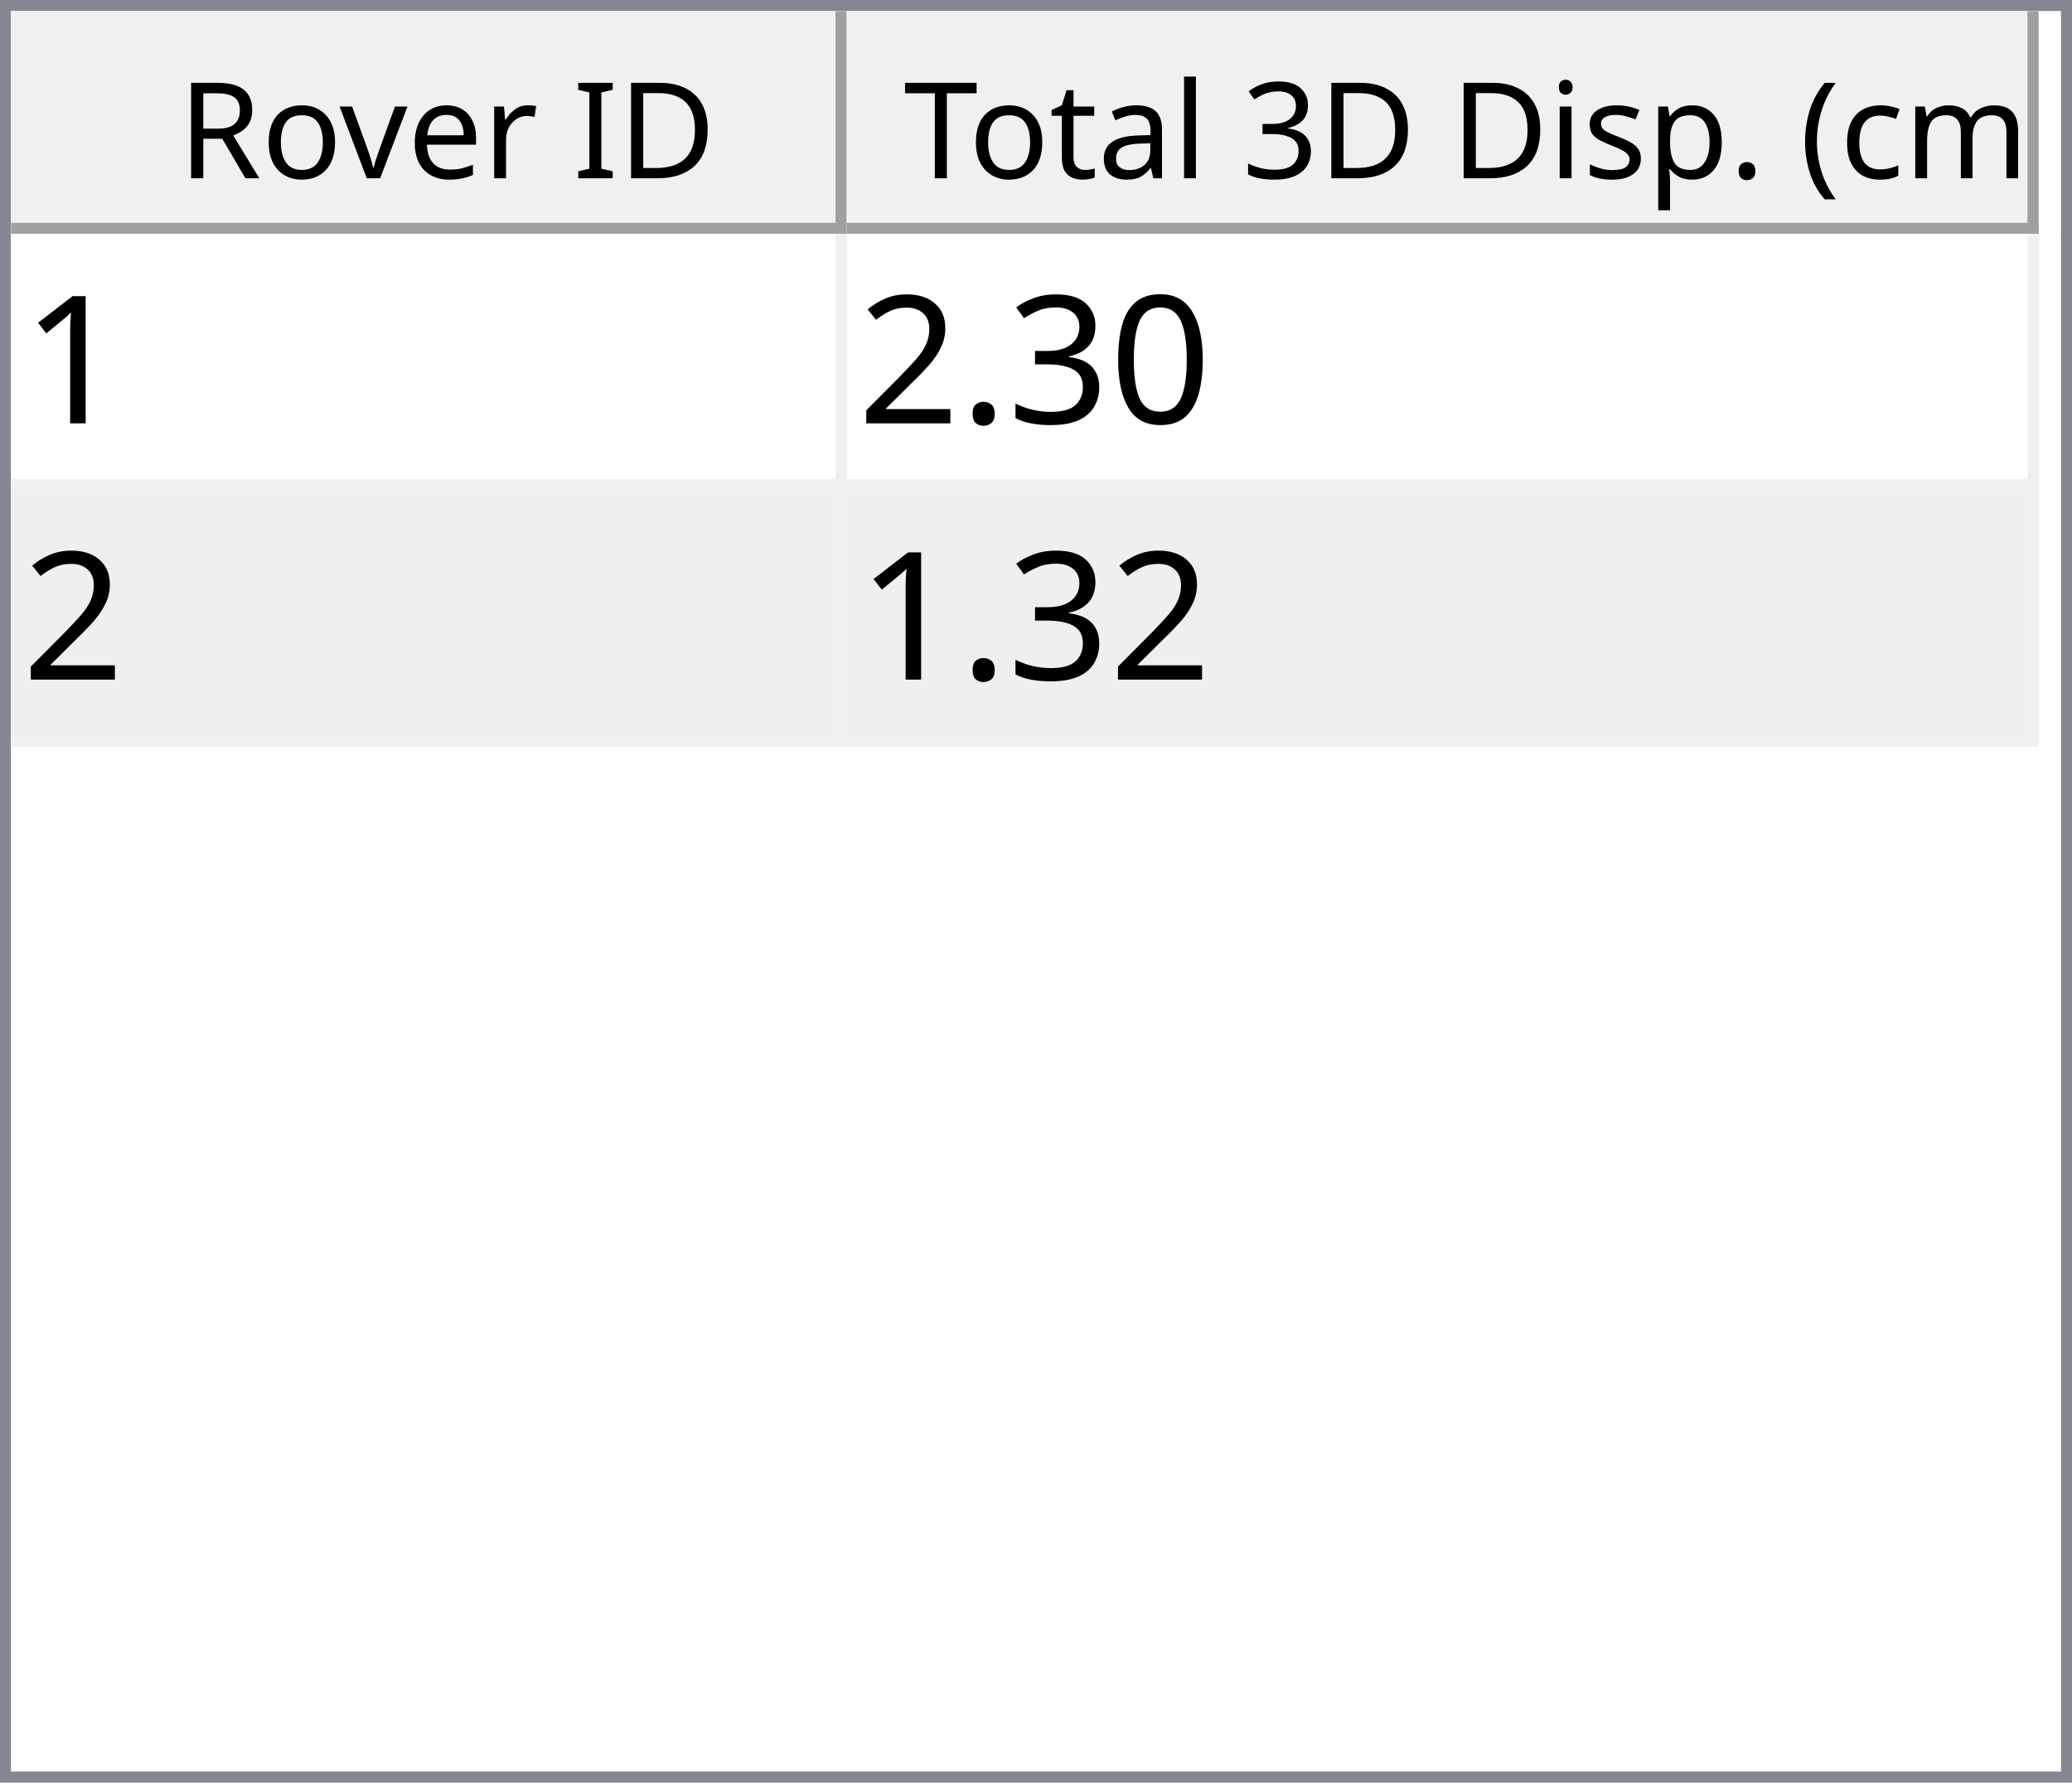
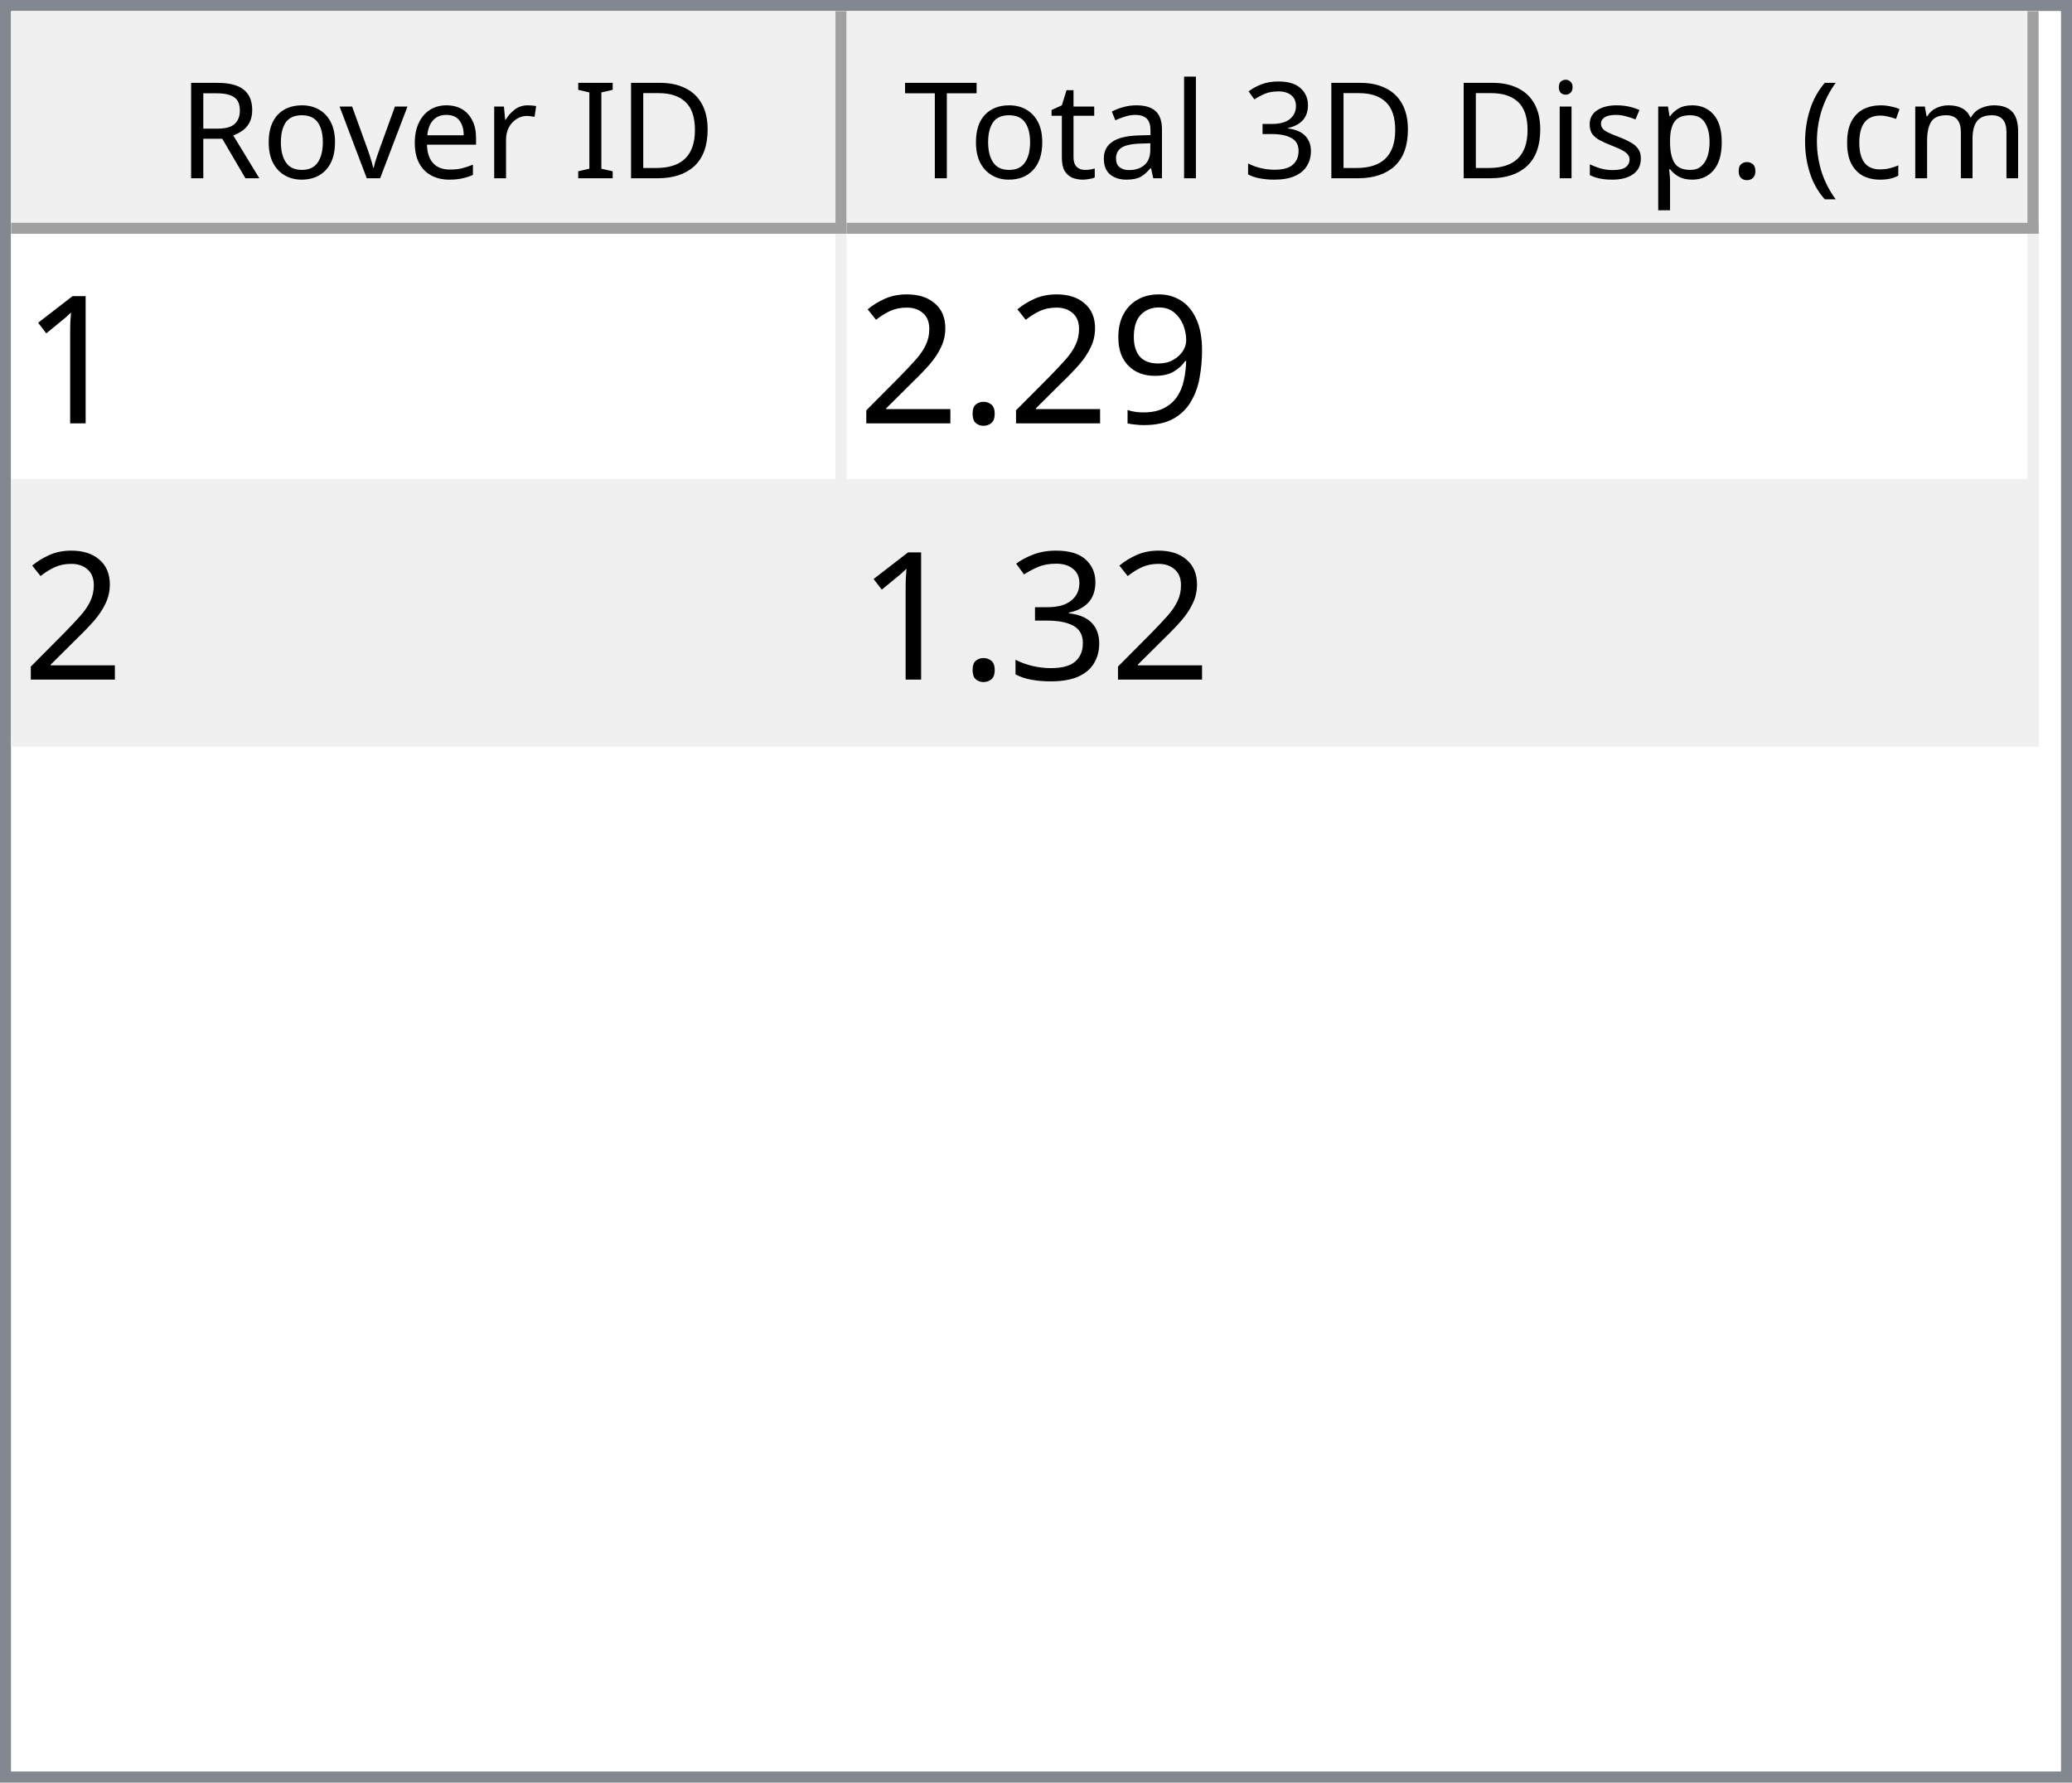
<svg xmlns="http://www.w3.org/2000/svg" style="fill-opacity:1; color-rendering:auto; color-interpolation:auto; text-rendering:auto; stroke:black; stroke-linecap:square; stroke-miterlimit:10; shape-rendering:auto; stroke-opacity:1; fill:black; stroke-dasharray:none; font-weight:normal; stroke-width:1; font-family:'Dialog'; font-style:normal; stroke-linejoin:miter; font-size:12px; stroke-dashoffset:0; image-rendering:auto;" width="186" height="160">
  <defs id="genericDefs" />
  <g>
    <defs id="defs1">
      <clipPath clipPathUnits="userSpaceOnUse" id="clipPath1">
        <path d="M0 0 L186 0 L186 160 L0 160 L0 0 Z" />
      </clipPath>
      <clipPath clipPathUnits="userSpaceOnUse" id="clipPath2">
        <path d="M0 0 L0 160 L186 160 L186 0 Z" />
      </clipPath>
      <clipPath clipPathUnits="userSpaceOnUse" id="clipPath3">
        <path d="M0 0 L0 20 L184 20 L184 0 Z" />
      </clipPath>
      <clipPath clipPathUnits="userSpaceOnUse" id="clipPath4">
        <path d="M0 0 L0 20 L75 20 L75 0 Z" />
      </clipPath>
      <clipPath clipPathUnits="userSpaceOnUse" id="clipPath5">
        <path d="M1 1 L1 19 L74 19 L74 1 Z" />
      </clipPath>
      <clipPath clipPathUnits="userSpaceOnUse" id="clipPath6">
        <path d="M0 0 L0 18 L73 18 L73 0 Z" />
      </clipPath>
      <clipPath clipPathUnits="userSpaceOnUse" id="clipPath7">
        <path d="M-0.5 -0.5 L-0.5 19.5 L74.5 19.5 L74.5 -0.5 Z" />
      </clipPath>
      <clipPath clipPathUnits="userSpaceOnUse" id="clipPath8">
        <path d="M0 0 L0 20 L107 20 L107 0 Z" />
      </clipPath>
      <clipPath clipPathUnits="userSpaceOnUse" id="clipPath9">
        <path d="M1 1 L1 19 L106 19 L106 1 Z" />
      </clipPath>
      <clipPath clipPathUnits="userSpaceOnUse" id="clipPath10">
        <path d="M0 0 L0 18 L105 18 L105 0 Z" />
      </clipPath>
      <clipPath clipPathUnits="userSpaceOnUse" id="clipPath11">
        <path d="M-0.5 -0.5 L-0.5 19.5 L106.5 19.5 L106.5 -0.5 Z" />
      </clipPath>
      <clipPath clipPathUnits="userSpaceOnUse" id="clipPath12">
        <path d="M0 0 L0 138 L184 138 L184 0 Z" />
      </clipPath>
      <clipPath clipPathUnits="userSpaceOnUse" id="clipPath13">
        <path d="M0 0 L0 46 L182 46 L182 0 Z" />
      </clipPath>
      <clipPath clipPathUnits="userSpaceOnUse" id="clipPath14">
        <path d="M-0.5 -0.5 L-0.5 45.5 L181.5 45.5 L181.5 -0.5 Z" />
      </clipPath>
      <clipPath clipPathUnits="userSpaceOnUse" id="clipPath15">
        <path d="M0 0 L0 22 L74 22 L74 0 Z" />
      </clipPath>
      <clipPath clipPathUnits="userSpaceOnUse" id="clipPath16">
        <path d="M0 0 L0 22 L106 22 L106 0 Z" />
      </clipPath>
      <font horiz-adv-x="64.551" id="font1">
        <font-face ascent="107.91" descent="25.098" units-per-em="100" style="font-style:normal; font-family:Segoe UI; font-weight:normal;" />
        <missing-glyph horiz-adv-x="64.551" d="M8.109 0 L8.109 68.266 L56.453 68.266 L56.453 0 L8.109 0 ZM15.328 7.234 L49.219 7.234 L49.219 61.031 L15.328 61.031 L15.328 7.234 Z" />
        <glyph unicode="D" horiz-adv-x="70.117" d="M9.188 0 L9.188 70.016 L28.516 70.016 Q65.531 70.016 65.531 35.891 Q65.531 19.672 55.25 9.836 Q44.969 0 27.734 0 L9.188 0 ZM17.391 62.594 L17.391 7.422 L27.828 7.422 Q41.609 7.422 49.273 14.797 Q56.938 22.172 56.938 35.688 Q56.938 62.594 28.328 62.594 L17.391 62.594 Z" />
        <glyph unicode="I" horiz-adv-x="26.611" d="M17.391 0 L9.188 0 L9.188 70.016 L17.391 70.016 L17.391 0 Z" />
        <glyph unicode=" " horiz-adv-x="27.393" d="" />
        <glyph unicode="r" horiz-adv-x="34.766" d="M34.188 41.891 Q32.078 43.5 28.125 43.5 Q23 43.5 19.555 38.672 Q16.109 33.844 16.109 25.484 L16.109 0 L8.109 0 L8.109 50 L16.109 50 L16.109 39.703 L16.312 39.703 Q18.016 44.969 21.531 47.922 Q25.047 50.875 29.391 50.875 Q32.516 50.875 34.188 50.203 L34.188 41.891 Z" />
        <glyph unicode="e" horiz-adv-x="52.295" d="M48.297 23 L12.984 23 Q13.188 14.656 17.484 10.109 Q21.781 5.562 29.297 5.562 Q37.75 5.562 44.828 11.141 L44.828 3.609 Q38.234 -1.172 27.391 -1.172 Q16.797 -1.172 10.742 5.641 Q4.688 12.453 4.688 24.812 Q4.688 36.469 11.305 43.82 Q17.922 51.172 27.734 51.172 Q37.547 51.172 42.922 44.828 Q48.297 38.484 48.297 27.203 L48.297 23 ZM40.094 29.781 Q40.047 36.719 36.75 40.578 Q33.453 44.438 27.594 44.438 Q21.922 44.438 17.969 40.383 Q14.016 36.328 13.094 29.781 L40.094 29.781 Z" />
        <glyph unicode="v" horiz-adv-x="47.9" d="M47.406 50 L27.484 0 L19.625 0 L0.688 50 L9.469 50 L22.172 13.672 Q23.578 9.672 23.922 6.688 L24.125 6.688 Q24.609 10.453 25.688 13.484 L38.969 50 L47.406 50 Z" />
        <glyph unicode="o" horiz-adv-x="58.594" d="M29 -1.172 Q17.922 -1.172 11.305 5.836 Q4.688 12.844 4.688 24.422 Q4.688 37.016 11.57 44.094 Q18.453 51.172 30.172 51.172 Q41.359 51.172 47.633 44.289 Q53.906 37.406 53.906 25.203 Q53.906 13.234 47.141 6.031 Q40.375 -1.172 29 -1.172 ZM29.594 44.438 Q21.875 44.438 17.383 39.188 Q12.891 33.938 12.891 24.703 Q12.891 15.828 17.43 10.695 Q21.969 5.562 29.594 5.562 Q37.359 5.562 41.531 10.594 Q45.703 15.625 45.703 24.906 Q45.703 34.281 41.531 39.359 Q37.359 44.438 29.594 44.438 Z" />
        <glyph unicode="R" horiz-adv-x="59.814" d="M59.375 0 L49.609 0 L37.891 19.625 Q36.281 22.359 34.766 24.289 Q33.25 26.219 31.664 27.438 Q30.078 28.656 28.25 29.219 Q26.422 29.781 24.125 29.781 L17.391 29.781 L17.391 0 L9.188 0 L9.188 70.016 L30.078 70.016 Q34.672 70.016 38.555 68.867 Q42.438 67.719 45.289 65.375 Q48.141 63.031 49.758 59.547 Q51.375 56.062 51.375 51.375 Q51.375 47.703 50.273 44.656 Q49.172 41.609 47.148 39.211 Q45.125 36.812 42.266 35.133 Q39.406 33.453 35.844 32.516 L35.844 32.328 Q37.594 31.547 38.891 30.547 Q40.188 29.547 41.359 28.18 Q42.531 26.812 43.68 25.078 Q44.828 23.344 46.234 21.047 L59.375 0 ZM17.391 62.594 L17.391 37.203 L28.516 37.203 Q31.594 37.203 34.203 38.133 Q36.812 39.062 38.719 40.797 Q40.625 42.531 41.703 45.047 Q42.781 47.562 42.781 50.688 Q42.781 56.297 39.141 59.445 Q35.5 62.594 28.609 62.594 L17.391 62.594 Z" />
        <glyph unicode=")" horiz-adv-x="30.176" d="M8.297 -15.922 L1.172 -15.922 Q16.406 2.344 16.406 26.812 Q16.406 51.469 1.078 70.016 L8.297 70.016 Q23.531 52.156 23.531 26.703 Q23.531 1.375 8.297 -15.922 Z" />
        <glyph unicode="m" horiz-adv-x="86.133" d="M79.109 0 L71.094 0 L71.094 28.719 Q71.094 37.016 68.531 40.727 Q65.969 44.438 59.906 44.438 Q54.781 44.438 51.195 39.75 Q47.609 35.062 47.609 28.516 L47.609 0 L39.594 0 L39.594 29.688 Q39.594 44.438 28.219 44.438 Q22.953 44.438 19.531 40.016 Q16.109 35.594 16.109 28.516 L16.109 0 L8.109 0 L8.109 50 L16.109 50 L16.109 42.094 L16.312 42.094 Q21.625 51.172 31.844 51.172 Q36.969 51.172 40.773 48.312 Q44.578 45.453 46 40.828 Q51.562 51.172 62.594 51.172 Q79.109 51.172 79.109 30.812 L79.109 0 Z" />
        <glyph unicode="c" horiz-adv-x="46.191" d="M42.188 2.297 Q36.422 -1.172 28.516 -1.172 Q17.828 -1.172 11.258 5.789 Q4.688 12.75 4.688 23.828 Q4.688 36.188 11.766 43.68 Q18.844 51.172 30.672 51.172 Q37.25 51.172 42.281 48.734 L42.281 40.531 Q36.719 44.438 30.375 44.438 Q22.703 44.438 17.797 38.945 Q12.891 33.453 12.891 24.516 Q12.891 15.719 17.508 10.641 Q22.125 5.562 29.891 5.562 Q36.422 5.562 42.188 9.906 L42.188 2.297 Z" />
        <glyph unicode="(" horiz-adv-x="30.176" d="M29.109 -15.922 L21.969 -15.922 Q6.844 1.375 6.844 26.703 Q6.844 52.156 21.969 70.016 L29.203 70.016 Q13.875 51.469 13.875 26.812 Q13.875 2.344 29.109 -15.922 Z" />
        <glyph unicode="." horiz-adv-x="21.68" d="M10.891 -1.078 Q8.641 -1.078 7.055 0.539 Q5.469 2.156 5.469 4.391 Q5.469 6.641 7.055 8.273 Q8.641 9.906 10.891 9.906 Q13.188 9.906 14.797 8.273 Q16.406 6.641 16.406 4.391 Q16.406 2.156 14.797 0.539 Q13.188 -1.078 10.891 -1.078 Z" />
        <glyph unicode="p" horiz-adv-x="58.789" d="M16.312 7.234 L16.109 7.234 L16.109 -23 L8.109 -23 L8.109 50 L16.109 50 L16.109 41.219 L16.312 41.219 Q22.219 51.172 33.594 51.172 Q43.266 51.172 48.688 44.461 Q54.109 37.75 54.109 26.469 Q54.109 13.922 48 6.375 Q41.891 -1.172 31.297 -1.172 Q21.578 -1.172 16.312 7.234 ZM16.109 27.391 L16.109 20.406 Q16.109 14.203 20.141 9.883 Q24.172 5.562 30.375 5.562 Q37.641 5.562 41.773 11.133 Q45.906 16.703 45.906 26.609 Q45.906 34.969 42.047 39.703 Q38.188 44.438 31.594 44.438 Q24.609 44.438 20.359 39.578 Q16.109 34.719 16.109 27.391 Z" />
        <glyph unicode="s" horiz-adv-x="42.432" d="M5.078 1.812 L5.078 10.406 Q11.625 5.562 19.484 5.562 Q30.031 5.562 30.031 12.594 Q30.031 14.594 29.125 15.992 Q28.219 17.391 26.68 18.461 Q25.141 19.531 23.07 20.383 Q21 21.234 18.609 22.172 Q15.281 23.484 12.766 24.828 Q10.25 26.172 8.57 27.859 Q6.891 29.547 6.031 31.695 Q5.172 33.844 5.172 36.719 Q5.172 40.234 6.789 42.945 Q8.406 45.656 11.086 47.484 Q13.766 49.312 17.211 50.242 Q20.656 51.172 24.312 51.172 Q30.812 51.172 35.938 48.922 L35.938 40.828 Q30.422 44.438 23.25 44.438 Q21 44.438 19.195 43.922 Q17.391 43.406 16.094 42.477 Q14.797 41.547 14.086 40.258 Q13.375 38.969 13.375 37.406 Q13.375 35.453 14.086 34.133 Q14.797 32.812 16.164 31.789 Q17.531 30.766 19.484 29.938 Q21.438 29.109 23.922 28.125 Q27.25 26.859 29.883 25.516 Q32.516 24.172 34.375 22.484 Q36.234 20.797 37.234 18.602 Q38.234 16.406 38.234 13.375 Q38.234 9.672 36.602 6.938 Q34.969 4.203 32.234 2.398 Q29.5 0.594 25.93 -0.289 Q22.359 -1.172 18.453 -1.172 Q10.75 -1.172 5.078 1.812 Z" />
        <glyph unicode="i" horiz-adv-x="24.219" d="M12.203 62.703 Q10.062 62.703 8.547 64.164 Q7.031 65.625 7.031 67.875 Q7.031 70.125 8.547 71.609 Q10.062 73.094 12.203 73.094 Q14.406 73.094 15.945 71.609 Q17.484 70.125 17.484 67.875 Q17.484 65.719 15.945 64.211 Q14.406 62.703 12.203 62.703 ZM16.109 0 L8.109 0 L8.109 50 L16.109 50 L16.109 0 Z" />
        <glyph unicode="3" horiz-adv-x="53.906" d="M46.531 19.828 Q46.531 15.094 44.75 11.211 Q42.969 7.328 39.719 4.57 Q36.469 1.812 31.93 0.297 Q27.391 -1.219 21.922 -1.219 Q11.922 -1.219 6 2.594 L6 11.188 Q13.094 5.609 22.219 5.609 Q25.875 5.609 28.828 6.539 Q31.781 7.469 33.906 9.227 Q36.031 10.984 37.18 13.477 Q38.328 15.969 38.328 19.094 Q38.328 32.812 18.797 32.812 L12.984 32.812 L12.984 39.594 L18.5 39.594 Q35.797 39.594 35.797 52.484 Q35.797 64.406 22.609 64.406 Q15.188 64.406 8.688 59.422 L8.688 67.188 Q15.375 71.188 24.609 71.188 Q29 71.188 32.57 69.969 Q36.141 68.75 38.68 66.555 Q41.219 64.359 42.609 61.281 Q44 58.203 44 54.5 Q44 40.672 30.031 36.719 L30.031 36.531 Q33.594 36.141 36.625 34.797 Q39.656 33.453 41.852 31.305 Q44.047 29.156 45.289 26.25 Q46.531 23.344 46.531 19.828 Z" />
        <glyph unicode="l" horiz-adv-x="24.219" d="M16.109 0 L8.109 0 L8.109 74.031 L16.109 74.031 L16.109 0 Z" />
        <glyph unicode="a" horiz-adv-x="50.879" d="M43.891 0 L35.891 0 L35.891 7.812 L35.688 7.812 Q30.469 -1.172 20.312 -1.172 Q12.844 -1.172 8.617 2.781 Q4.391 6.734 4.391 13.281 Q4.391 27.297 20.906 29.594 L35.891 31.688 Q35.891 44.438 25.594 44.438 Q16.547 44.438 9.281 38.281 L9.281 46.484 Q16.656 51.172 26.266 51.172 Q43.891 51.172 43.891 32.516 L43.891 0 ZM35.891 25.297 L23.828 23.641 Q18.266 22.859 15.43 20.875 Q12.594 18.891 12.594 13.875 Q12.594 10.203 15.211 7.883 Q17.828 5.562 22.172 5.562 Q28.125 5.562 32.008 9.742 Q35.891 13.922 35.891 20.312 L35.891 25.297 Z" />
        <glyph unicode="t" horiz-adv-x="33.887" d="M31.297 0.484 Q28.469 -1.078 23.828 -1.078 Q10.688 -1.078 10.688 13.578 L10.688 43.172 L2.094 43.172 L2.094 50 L10.688 50 L10.688 62.203 L18.703 64.797 L18.703 50 L31.297 50 L31.297 43.172 L18.703 43.172 L18.703 14.984 Q18.703 9.969 20.414 7.82 Q22.125 5.672 26.078 5.672 Q29.109 5.672 31.297 7.328 L31.297 0.484 Z" />
        <glyph unicode="T" horiz-adv-x="52.393" d="M50.594 62.594 L30.375 62.594 L30.375 0 L22.172 0 L22.172 62.594 L2 62.594 L2 70.016 L50.594 70.016 L50.594 62.594 Z" />
      </font>
      <font horiz-adv-x="75.0" id="font2">
        <font-face ascent="100.537" descent="21.973" units-per-em="100" style="font-style:normal; font-family:sans-serif; font-weight:normal;" />
        <missing-glyph horiz-adv-x="75.0" d="M12.5 0 L12.5 62.5 L62.5 62.5 L62.5 0 L12.5 0 ZM14.062 1.562 L60.938 1.562 L60.938 60.938 L14.062 60.938 L14.062 1.562 Z" />
        <glyph unicode="1" horiz-adv-x="55.615" d="M37.25 0 L28.469 0 L28.469 56 Q25.297 52.984 20.141 49.953 Q14.984 46.922 10.891 45.406 L10.891 53.906 Q18.266 57.375 23.781 62.305 Q29.297 67.234 31.594 71.875 L37.25 71.875 L37.25 0 Z" />
-         <glyph unicode="0" horiz-adv-x="55.615" d="M4.156 35.297 Q4.156 48 6.766 55.742 Q9.375 63.484 14.523 67.68 Q19.672 71.875 27.484 71.875 Q33.25 71.875 37.594 69.555 Q41.938 67.234 44.773 62.867 Q47.609 58.5 49.219 52.227 Q50.828 45.953 50.828 35.297 Q50.828 22.703 48.242 14.969 Q45.656 7.234 40.508 3.008 Q35.359 -1.219 27.484 -1.219 Q17.141 -1.219 11.234 6.203 Q4.156 15.141 4.156 35.297 ZM13.188 35.297 Q13.188 17.672 17.312 11.836 Q21.438 6 27.484 6 Q33.547 6 37.672 11.859 Q41.797 17.719 41.797 35.297 Q41.797 52.984 37.672 58.789 Q33.547 64.594 27.391 64.594 Q21.344 64.594 17.719 59.469 Q13.188 52.938 13.188 35.297 Z" />
-         <glyph unicode="3" horiz-adv-x="55.615" d="M4.203 18.891 L12.984 20.062 Q14.5 12.594 18.141 9.297 Q21.781 6 27 6 Q33.203 6 37.477 10.297 Q41.75 14.594 41.75 20.953 Q41.75 27 37.797 30.93 Q33.844 34.859 27.734 34.859 Q25.25 34.859 21.531 33.891 L22.516 41.609 Q23.391 41.5 23.922 41.5 Q29.547 41.5 34.039 44.43 Q38.531 47.359 38.531 53.469 Q38.531 58.297 35.258 61.477 Q31.984 64.656 26.812 64.656 Q21.688 64.656 18.266 61.43 Q14.844 58.203 13.875 51.766 L5.078 53.328 Q6.688 62.156 12.398 67.016 Q18.109 71.875 26.609 71.875 Q32.469 71.875 37.398 69.359 Q42.328 66.844 44.945 62.5 Q47.562 58.156 47.562 53.266 Q47.562 48.641 45.07 44.828 Q42.578 41.016 37.703 38.766 Q44.047 37.312 47.562 32.695 Q51.078 28.078 51.078 21.141 Q51.078 11.766 44.242 5.25 Q37.406 -1.266 26.953 -1.266 Q17.531 -1.266 11.305 4.352 Q5.078 9.969 4.203 18.891 Z" />
+         <glyph unicode="9" horiz-adv-x="55.615" d="M5.469 16.547 L13.922 17.328 Q14.984 11.375 18.016 8.688 Q21.047 6 25.781 6 Q29.828 6 32.883 7.859 Q35.938 9.719 37.891 12.82 Q39.844 15.922 41.164 21.195 Q42.484 26.469 42.484 31.938 Q42.484 32.516 42.438 33.688 Q39.797 29.5 35.234 26.883 Q30.672 24.266 25.344 24.266 Q16.453 24.266 10.305 30.711 Q4.156 37.156 4.156 47.703 Q4.156 58.594 10.578 65.234 Q17 71.875 26.656 71.875 Q33.641 71.875 39.43 68.117 Q45.219 64.359 48.219 57.398 Q51.219 50.438 51.219 37.25 Q51.219 23.531 48.242 15.406 Q45.266 7.281 39.383 3.031 Q33.5 -1.219 25.594 -1.219 Q17.188 -1.219 11.867 3.445 Q6.547 8.109 5.469 16.547 ZM41.453 48.141 Q41.453 55.719 37.43 60.156 Q33.406 64.594 27.734 64.594 Q21.875 64.594 17.531 59.812 Q13.188 55.031 13.188 47.406 Q13.188 40.578 17.312 36.305 Q21.438 32.031 27.484 32.031 Q33.594 32.031 37.523 36.305 Q41.453 40.578 41.453 48.141 Z" />
        <glyph unicode="." horiz-adv-x="27.783" d="M9.078 0 L9.078 10.016 L19.094 10.016 L19.094 0 L9.078 0 Z" />
        <glyph unicode="2" horiz-adv-x="55.615" d="M50.344 8.453 L50.344 0 L3.031 0 Q2.938 3.172 4.047 6.109 Q5.859 10.938 9.836 15.625 Q13.812 20.312 21.344 26.469 Q33.016 36.031 37.117 41.625 Q41.219 47.219 41.219 52.203 Q41.219 57.422 37.477 61.008 Q33.734 64.594 27.734 64.594 Q21.391 64.594 17.578 60.789 Q13.766 56.984 13.719 50.25 L4.688 51.172 Q5.609 61.281 11.664 66.578 Q17.719 71.875 27.938 71.875 Q38.234 71.875 44.242 66.164 Q50.25 60.453 50.25 52 Q50.25 47.703 48.492 43.555 Q46.734 39.406 42.656 34.812 Q38.578 30.219 29.109 22.219 Q21.188 15.578 18.945 13.211 Q16.703 10.844 15.234 8.453 L50.344 8.453 Z" />
+         <glyph unicode="3" horiz-adv-x="55.615" d="M4.203 18.891 L12.984 20.062 Q14.5 12.594 18.141 9.297 Q21.781 6 27 6 Q33.203 6 37.477 10.297 Q41.75 14.594 41.75 20.953 Q41.75 27 37.797 30.93 Q33.844 34.859 27.734 34.859 Q25.25 34.859 21.531 33.891 L22.516 41.609 Q23.391 41.5 23.922 41.5 Q29.547 41.5 34.039 44.43 Q38.531 47.359 38.531 53.469 Q38.531 58.297 35.258 61.477 Q31.984 64.656 26.812 64.656 Q21.688 64.656 18.266 61.43 Q14.844 58.203 13.875 51.766 L5.078 53.328 Q6.688 62.156 12.398 67.016 Q18.109 71.875 26.609 71.875 Q32.469 71.875 37.398 69.359 Q42.328 66.844 44.945 62.5 Q47.562 58.156 47.562 53.266 Q47.562 48.641 45.07 44.828 Q42.578 41.016 37.703 38.766 Q44.047 37.312 47.562 32.695 Q51.078 28.078 51.078 21.141 Q51.078 11.766 44.242 5.25 Q37.406 -1.266 26.953 -1.266 Q17.531 -1.266 11.305 4.352 Q5.078 9.969 4.203 18.891 Z" />
      </font>
    </defs>
    <g style="fill:white; stroke:white;">
      <rect x="0" y="0" width="186" style="clip-path:url(#clipPath1); stroke:none;" height="160" />
    </g>
    <g style="fill:white; text-rendering:optimizeSpeed; color-rendering:optimizeSpeed; image-rendering:optimizeSpeed; shape-rendering:crispEdges; stroke:white; color-interpolation:sRGB;">
      <rect x="0" width="186" height="160" y="0" style="stroke:none;" />
      <path style="stroke:none;" d="M0 160 L186 160 L186 0 L0 0 Z" />
    </g>
    <g style="fill:rgb(240,240,240); font-family:'Segoe UI'; stroke:rgb(240,240,240);">
      <rect x="0" y="0" width="186" style="clip-path:url(#clipPath2); stroke:none;" height="160" />
    </g>
    <g style="fill:rgb(130,135,144); font-family:'Segoe UI'; stroke:rgb(130,135,144);">
      <path d="M0 0 L186 0 L186 160 L0 160 L0 0 ZM1 1 L185 1 L185 159 L1 159 L1 1 Z" style="fill-rule:evenodd; clip-path:url(#clipPath2); stroke:none;" />
    </g>
    <g style="fill:white; font-family:'Segoe UI'; stroke:white;" transform="translate(1,1)">
      <rect x="0" y="0" width="184" style="clip-path:url(#clipPath3); stroke:none;" height="20" />
    </g>
    <g style="fill:rgb(240,240,240); font-family:'Segoe UI'; stroke:rgb(240,240,240);" transform="translate(1,1)">
      <rect x="0" y="0" width="75" style="clip-path:url(#clipPath4); stroke:none;" height="20" />
    </g>
    <g style="font-family:'Segoe UI';" transform="translate(2,2)">
      <text x="14" xml:space="preserve" y="14" style="clip-path:url(#clipPath6); stroke:none;">Rover ID</text>
    </g>
    <g style="fill:rgb(160,160,160); font-family:'Segoe UI'; stroke:rgb(160,160,160); stroke-linejoin:bevel;" transform="translate(1.5,1.5)">
      <line x1="74" x2="74" y1="0" style="fill:none; clip-path:url(#clipPath7);" y2="19" />
    </g>
    <g style="fill:rgb(160,160,160); font-family:'Segoe UI'; stroke:rgb(160,160,160); stroke-linejoin:bevel;" transform="matrix(1,0,0,1,1,1) translate(0.5,0.5)">
      <line x1="0" x2="74" y1="19" style="fill:none; clip-path:url(#clipPath7);" y2="19" />
    </g>
    <g style="fill:rgb(240,240,240); font-family:'Segoe UI'; stroke:rgb(240,240,240);" transform="translate(76,1)">
      <rect x="0" y="0" width="107" style="clip-path:url(#clipPath8); stroke:none;" height="20" />
    </g>
    <g style="font-family:'Segoe UI';" transform="translate(77,2)">
      <text x="1" xml:space="preserve" y="14" style="clip-path:url(#clipPath10); stroke:none;"> Total 3D Disp. (cm)</text>
    </g>
    <g style="fill:rgb(160,160,160); font-family:'Segoe UI'; stroke:rgb(160,160,160); stroke-linejoin:bevel;" transform="translate(76.5,1.5)">
      <line x1="106" x2="106" y1="0" style="fill:none; clip-path:url(#clipPath11);" y2="19" />
    </g>
    <g style="fill:rgb(160,160,160); font-family:'Segoe UI'; stroke:rgb(160,160,160); stroke-linejoin:bevel;" transform="matrix(1,0,0,1,76,1) translate(0.5,0.5)">
      <line x1="0" x2="106" y1="19" style="fill:none; clip-path:url(#clipPath11);" y2="19" />
    </g>
    <g style="fill:white; font-family:'Segoe UI'; stroke:white;" transform="translate(1,21)">
      <rect x="0" y="0" width="184" style="clip-path:url(#clipPath12); stroke:none;" height="138" />
    </g>
    <g style="fill:rgb(240,240,240); font-size:16px; font-family:sans-serif; stroke:rgb(240,240,240);" transform="translate(1,21)">
      <rect x="0" y="0" width="182" style="clip-path:url(#clipPath13); stroke:none;" height="46" />
      <line transform="translate(0.5,0.5)" x1="0" x2="181" y1="22" style="clip-path:url(#clipPath14); fill:none; stroke-linejoin:bevel;" y2="22" />
    </g>
    <g transform="matrix(1,0,0,1,1,21) translate(0.5,0.5)" style="fill:rgb(240,240,240); font-size:16px; font-family:sans-serif; stroke:rgb(240,240,240); stroke-linejoin:bevel;">
      <line x1="0" x2="181" y1="45" style="fill:none; clip-path:url(#clipPath14);" y2="45" />
    </g>
    <g transform="matrix(1,0,0,1,1,21) translate(0.5,0.5)" style="fill:rgb(240,240,240); font-size:16px; font-family:sans-serif; stroke:rgb(240,240,240); stroke-linejoin:bevel;">
      <line x1="74" x2="74" y1="0" style="fill:none; clip-path:url(#clipPath14);" y2="45" />
    </g>
    <g transform="matrix(1,0,0,1,1,21) translate(0.5,0.5)" style="fill:rgb(240,240,240); font-size:16px; font-family:sans-serif; stroke:rgb(240,240,240); stroke-linejoin:bevel;">
      <line x1="181" x2="181" y1="0" style="fill:none; clip-path:url(#clipPath14);" y2="45" />
    </g>
    <g style="fill:white; font-size:16px; font-family:sans-serif; stroke:white;" transform="matrix(1,0,0,1,1,21)">
      <rect x="0" y="0" width="74" style="clip-path:url(#clipPath15); stroke:none;" height="22" />
      <text x="1" y="17" style="fill:black; clip-path:url(#clipPath15); stroke:none;" xml:space="preserve">1</text>
    </g>
    <g style="fill:white; font-size:16px; font-family:sans-serif; stroke:white;" transform="matrix(1,0,0,1,1,21) translate(75,0)">
      <rect x="0" y="0" width="106" style="clip-path:url(#clipPath16); stroke:none;" height="22" />
-       <text x="1" y="17" style="fill:black; clip-path:url(#clipPath16); stroke:none;" xml:space="preserve">2.30</text>
+       <text x="1" y="17" style="fill:black; clip-path:url(#clipPath16); stroke:none;" xml:space="preserve">2.29</text>
    </g>
    <g style="fill:rgb(239,239,239); font-size:16px; font-family:sans-serif; stroke:rgb(239,239,239);" transform="matrix(1,0,0,1,1,21) translate(0,23)">
      <rect x="0" y="0" width="74" style="clip-path:url(#clipPath15); stroke:none;" height="22" />
      <text x="1" y="17" style="fill:black; clip-path:url(#clipPath15); stroke:none;" xml:space="preserve">2</text>
    </g>
    <g style="fill:rgb(239,239,239); font-size:16px; font-family:sans-serif; stroke:rgb(239,239,239);" transform="matrix(1,0,0,1,1,21) translate(75,23)">
      <rect x="0" y="0" width="106" style="clip-path:url(#clipPath16); stroke:none;" height="22" />
      <text x="1" y="17" style="fill:black; clip-path:url(#clipPath16); stroke:none;" xml:space="preserve">1.32</text>
    </g>
  </g>
</svg>
